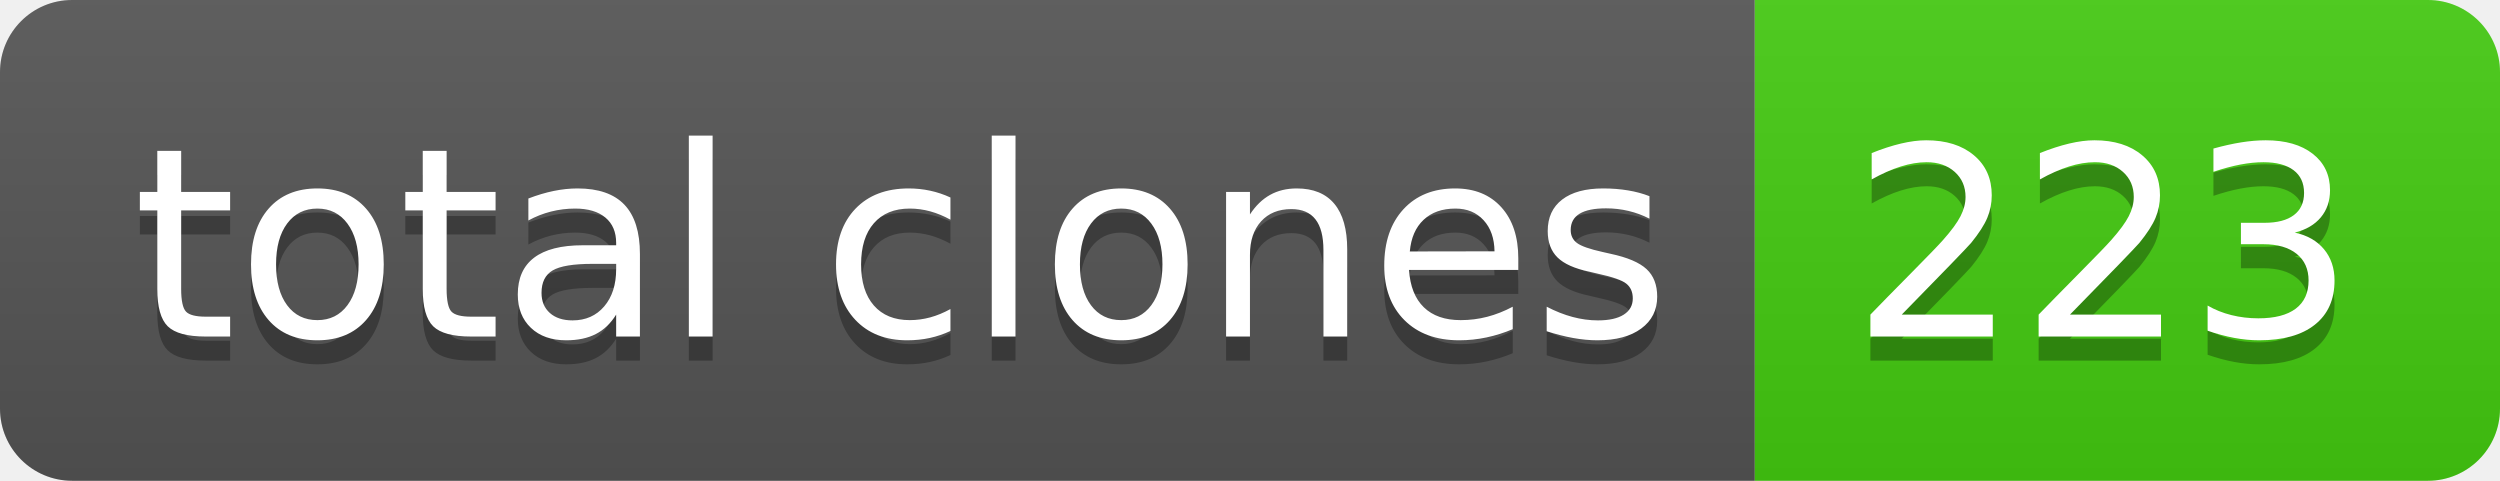
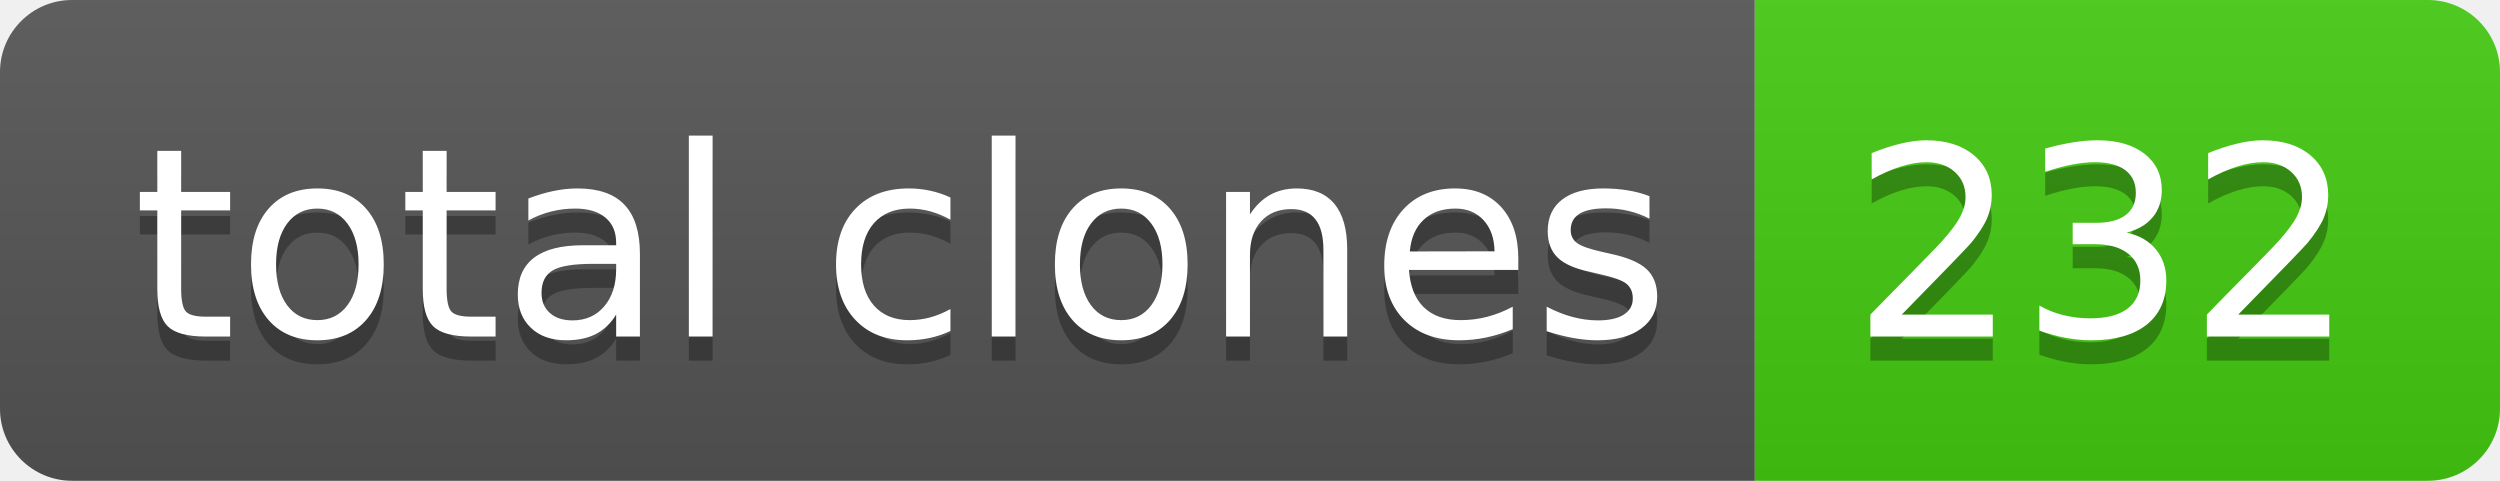
- <svg xmlns="http://www.w3.org/2000/svg" width="104" height="20" role="img" aria-label="total clones: 223">
+ <svg xmlns="http://www.w3.org/2000/svg" width="104" height="20" role="img" aria-label="total clones: 232">
  <linearGradient id="s" x2="0" y2="100%">
    <stop offset="0" stop-color="#bbb" stop-opacity=".1" />
    <stop offset="1" stop-opacity=".1" />
  </linearGradient>
  <clipPath id="r">
    <rect width="104" height="20" rx="3" fill="#fff" />
  </clipPath>
  <g clip-path="url(#r)">
    <rect width="73" height="20" fill="#555" />
    <rect x="73" width="31" height="20" fill="#4c1" />
    <rect width="104" height="20" fill="url(#s)" />
  </g>
  <g fill="#fff" text-anchor="middle" font-family="Verdana,Geneva,DejaVu Sans,sans-serif" text-rendering="geometricPrecision" font-size="110">
    <text aria-hidden="true" x="375" y="150" fill="#010101" fill-opacity=".3" transform="scale(.1)" textLength="630">total clones</text>
    <text x="375" y="140" transform="scale(.1)" fill="#fff" textLength="630">total clones</text>
-     <text aria-hidden="true" x="875" y="150" fill="#010101" fill-opacity=".3" transform="scale(.1)" textLength="210">223</text>
-     <text x="875" y="140" transform="scale(.1)" fill="#fff" textLength="210">223</text>
+     <text aria-hidden="true" x="875" y="150" fill="#010101" fill-opacity=".3" transform="scale(.1)" textLength="210">232</text>
+     <text x="875" y="140" transform="scale(.1)" fill="#fff" textLength="210">232</text>
  </g>
</svg>
